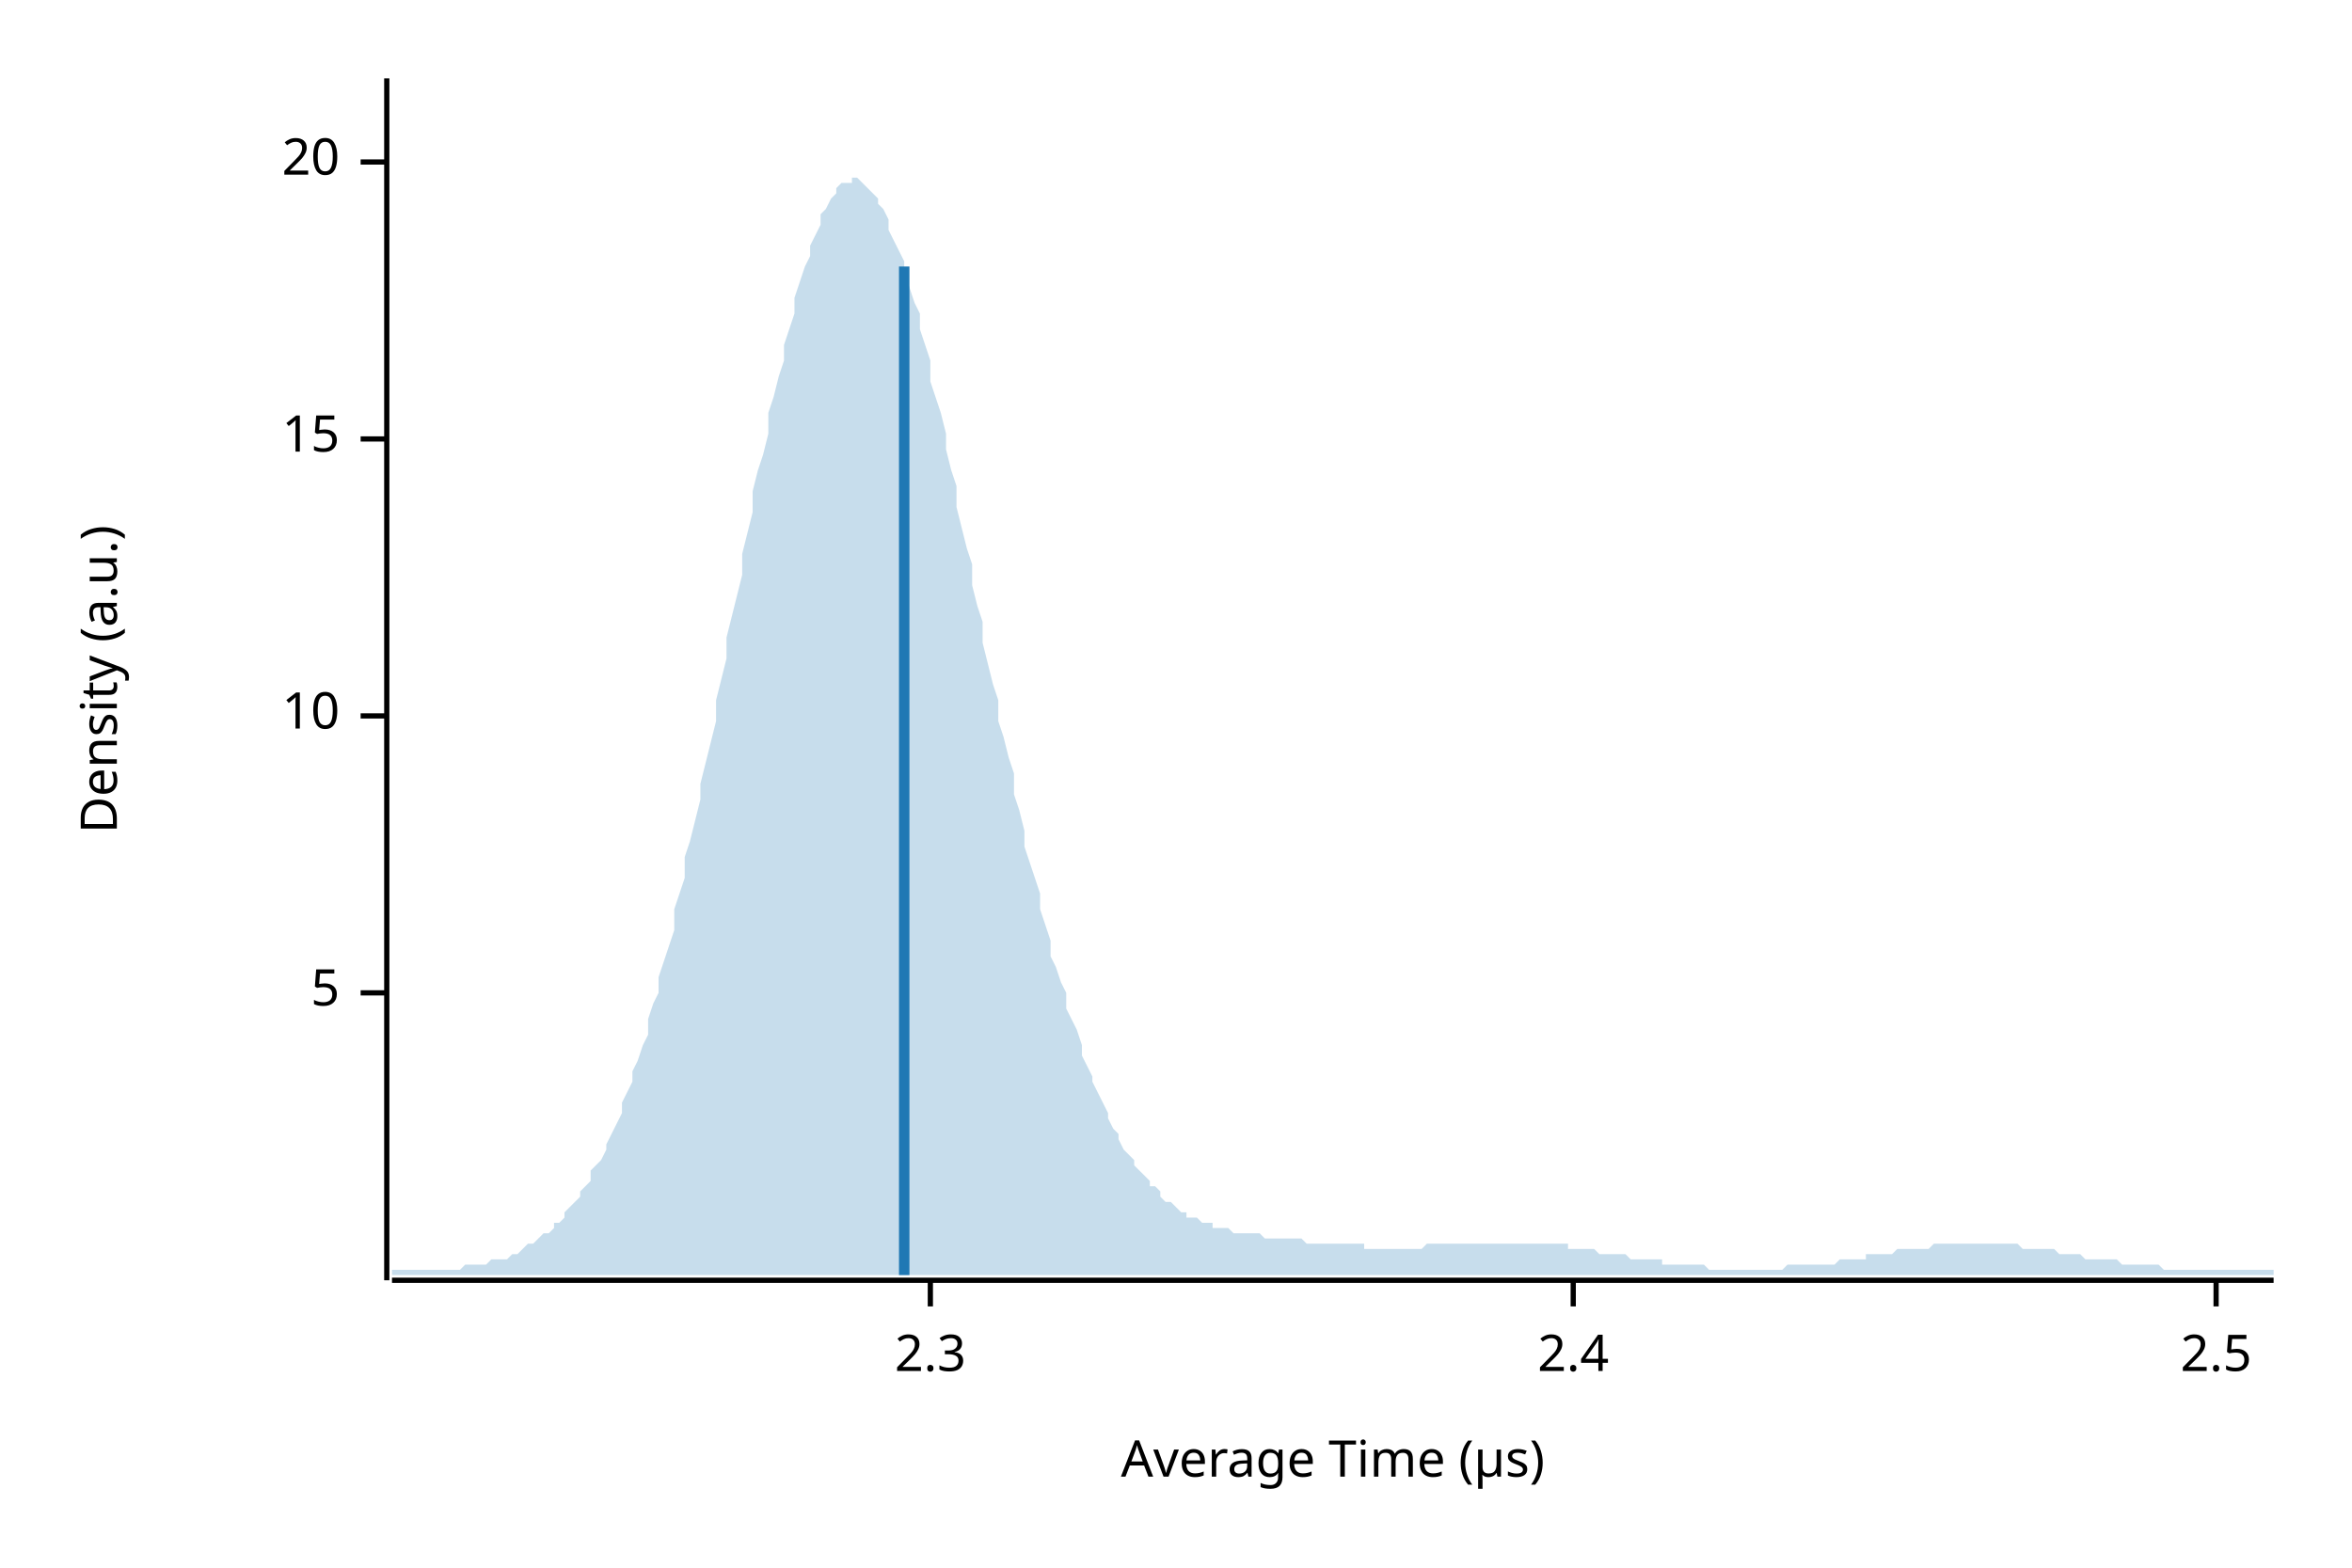
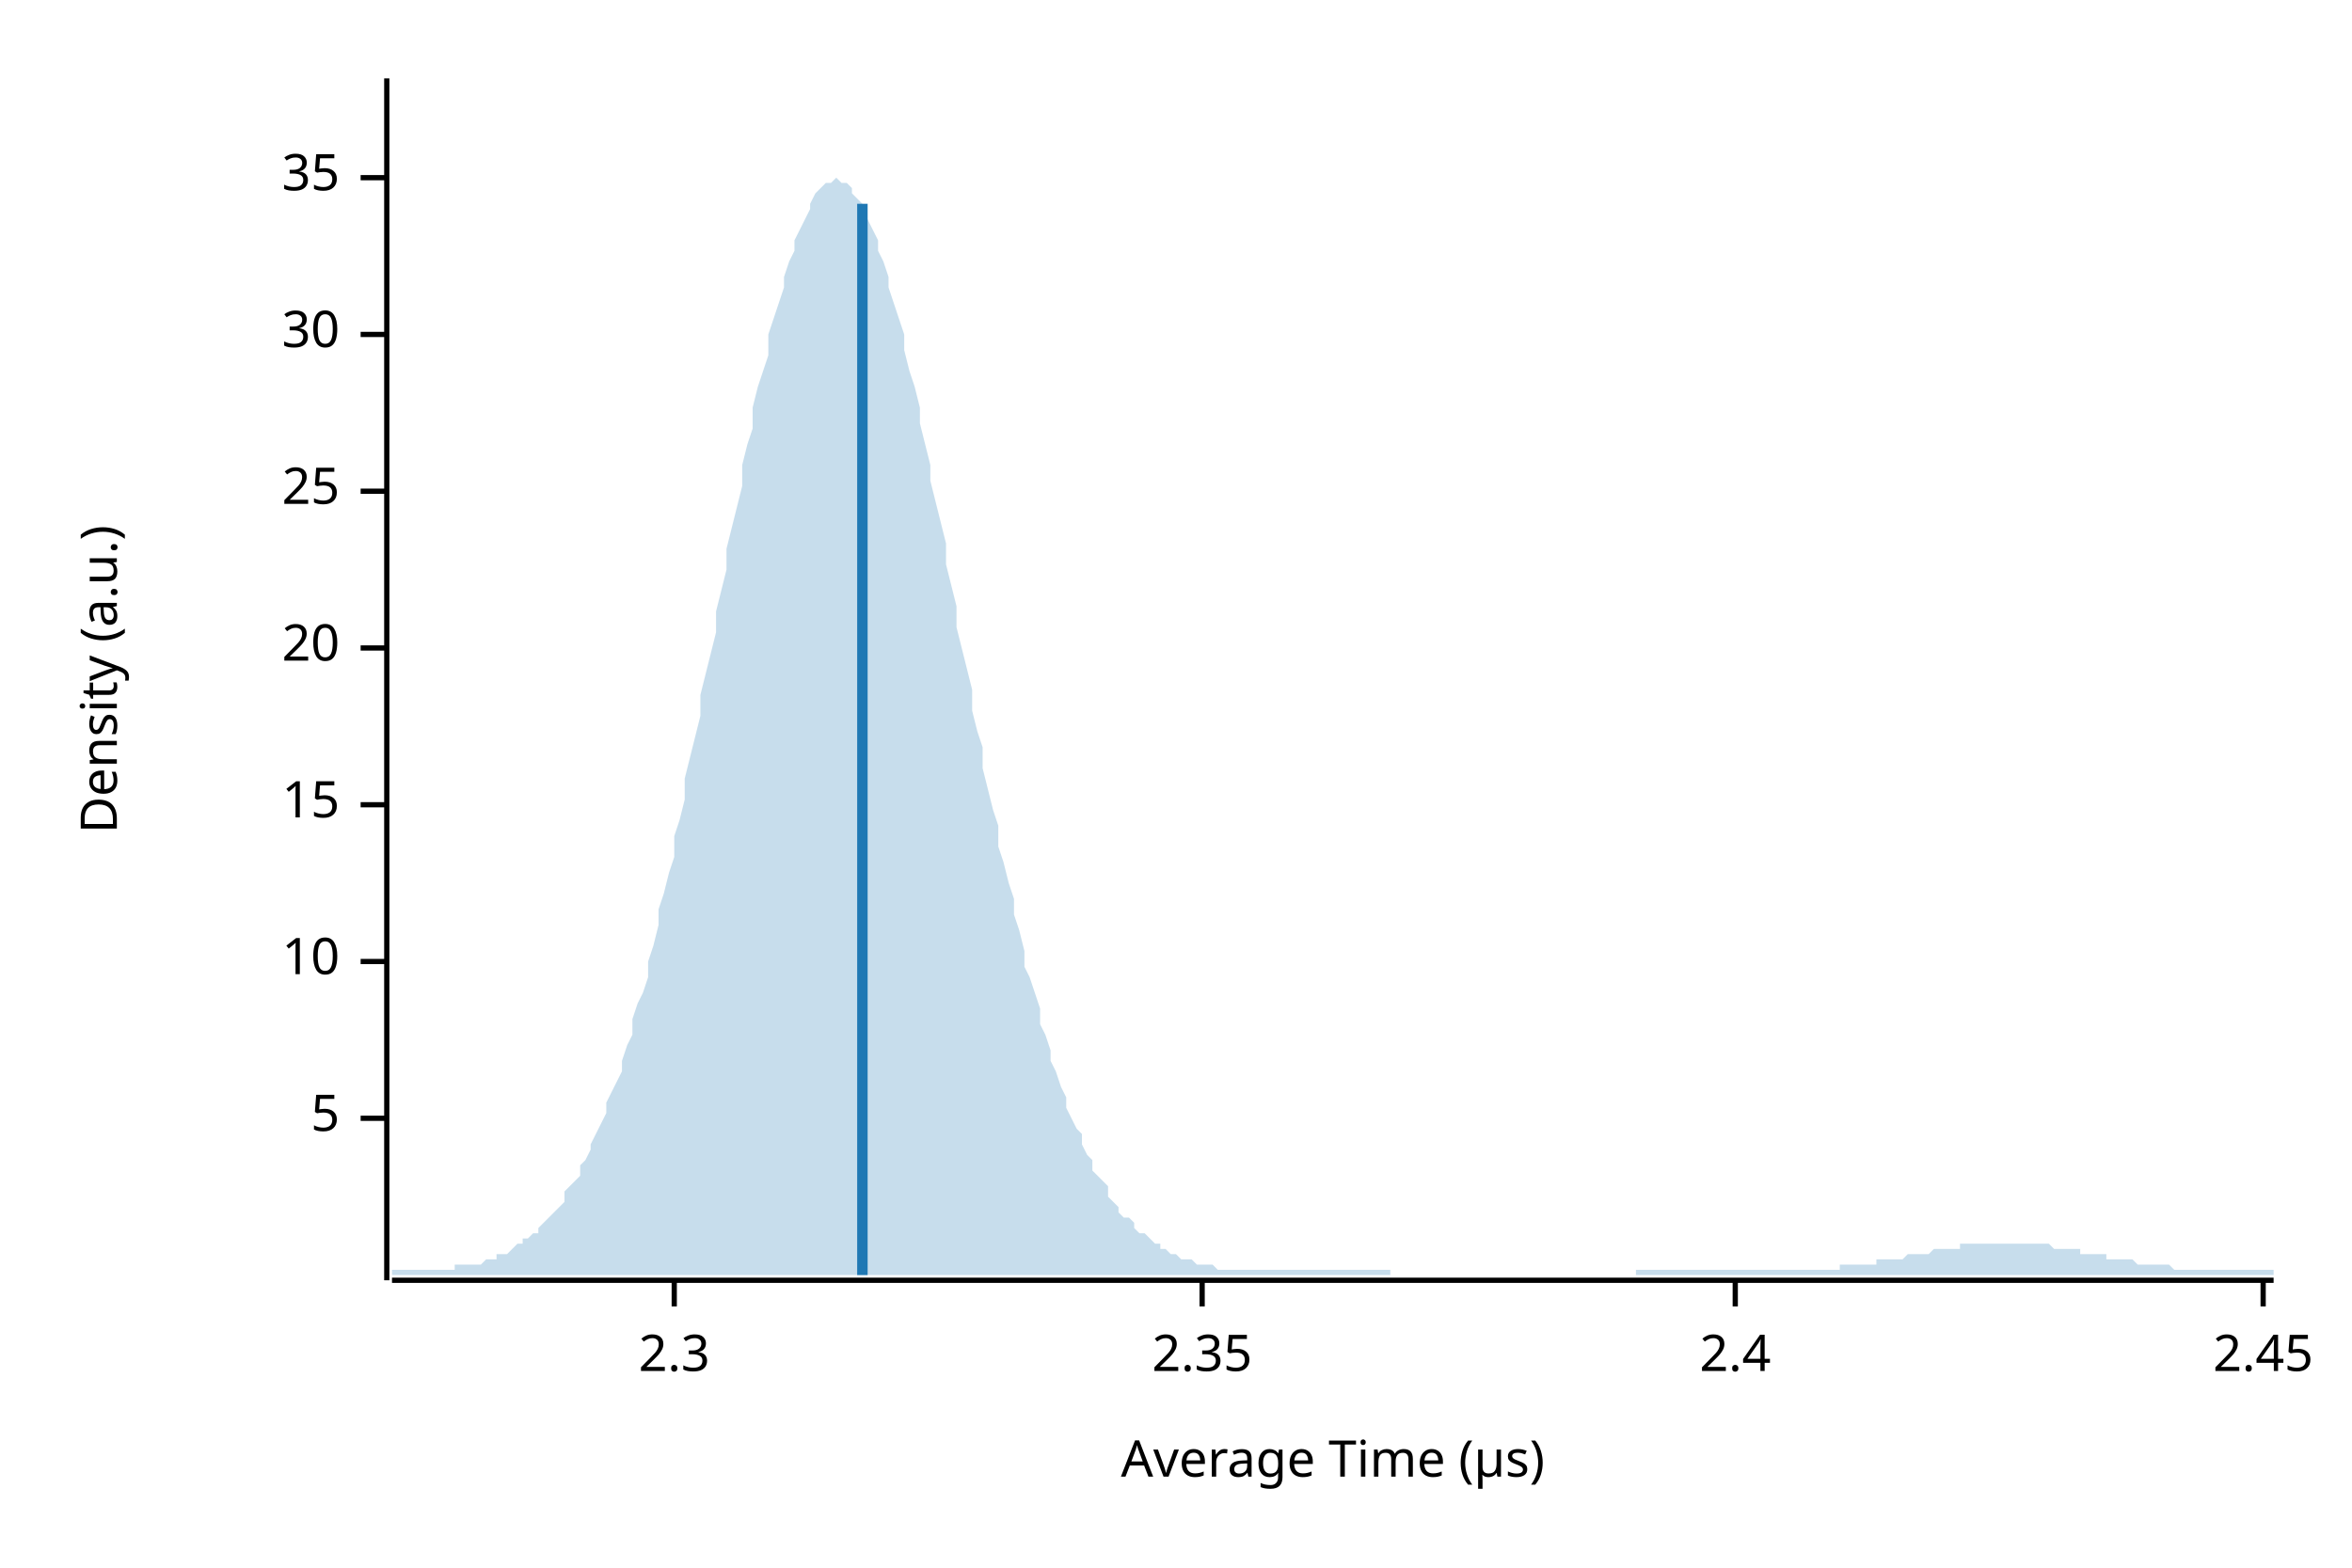
<svg xmlns="http://www.w3.org/2000/svg" width="450" height="300" viewBox="0 0 450 300">
  <text x="15" y="130" dy="0.76em" text-anchor="middle" font-family="sans-serif" font-size="9.677" opacity="1" fill="#000000" transform="rotate(270, 15, 130)">
Density (a.u.)
</text>
  <text x="255" y="285" dy="-0.5ex" text-anchor="middle" font-family="sans-serif" font-size="9.677" opacity="1" fill="#000000">
Average Time (µs)
</text>
  <polyline fill="none" opacity="1" stroke="#000000" stroke-width="1" points="74,15 74,245 " />
-   <text x="65" y="190" dy="0.5ex" text-anchor="end" font-family="sans-serif" font-size="9.677" opacity="1" fill="#000000">
+   <text x="65" y="214" dy="0.5ex" text-anchor="end" font-family="sans-serif" font-size="9.677" opacity="1" fill="#000000">
5
</text>
-   <polyline fill="none" opacity="1" stroke="#000000" stroke-width="1" points="69,190 74,190 " />
-   <text x="65" y="137" dy="0.5ex" text-anchor="end" font-family="sans-serif" font-size="9.677" opacity="1" fill="#000000">
+   <polyline fill="none" opacity="1" stroke="#000000" stroke-width="1" points="69,214 74,214 " />
+   <text x="65" y="184" dy="0.5ex" text-anchor="end" font-family="sans-serif" font-size="9.677" opacity="1" fill="#000000">
10
</text>
-   <polyline fill="none" opacity="1" stroke="#000000" stroke-width="1" points="69,137 74,137 " />
-   <text x="65" y="84" dy="0.5ex" text-anchor="end" font-family="sans-serif" font-size="9.677" opacity="1" fill="#000000">
+   <polyline fill="none" opacity="1" stroke="#000000" stroke-width="1" points="69,184 74,184 " />
+   <text x="65" y="154" dy="0.5ex" text-anchor="end" font-family="sans-serif" font-size="9.677" opacity="1" fill="#000000">
15
</text>
-   <polyline fill="none" opacity="1" stroke="#000000" stroke-width="1" points="69,84 74,84 " />
-   <text x="65" y="31" dy="0.5ex" text-anchor="end" font-family="sans-serif" font-size="9.677" opacity="1" fill="#000000">
+   <polyline fill="none" opacity="1" stroke="#000000" stroke-width="1" points="69,154 74,154 " />
+   <text x="65" y="124" dy="0.5ex" text-anchor="end" font-family="sans-serif" font-size="9.677" opacity="1" fill="#000000">
20
</text>
-   <polyline fill="none" opacity="1" stroke="#000000" stroke-width="1" points="69,31 74,31 " />
+   <polyline fill="none" opacity="1" stroke="#000000" stroke-width="1" points="69,124 74,124 " />
+   <text x="65" y="94" dy="0.5ex" text-anchor="end" font-family="sans-serif" font-size="9.677" opacity="1" fill="#000000">
+ 25
+ </text>
+   <polyline fill="none" opacity="1" stroke="#000000" stroke-width="1" points="69,94 74,94 " />
+   <text x="65" y="64" dy="0.5ex" text-anchor="end" font-family="sans-serif" font-size="9.677" opacity="1" fill="#000000">
+ 30
+ </text>
+   <polyline fill="none" opacity="1" stroke="#000000" stroke-width="1" points="69,64 74,64 " />
+   <text x="65" y="34" dy="0.5ex" text-anchor="end" font-family="sans-serif" font-size="9.677" opacity="1" fill="#000000">
+ 35
+ </text>
+   <polyline fill="none" opacity="1" stroke="#000000" stroke-width="1" points="69,34 74,34 " />
  <polyline fill="none" opacity="1" stroke="#000000" stroke-width="1" points="75,245 435,245 " />
-   <text x="178" y="255" dy="0.76em" text-anchor="middle" font-family="sans-serif" font-size="9.677" opacity="1" fill="#000000">
+   <text x="129" y="255" dy="0.76em" text-anchor="middle" font-family="sans-serif" font-size="9.677" opacity="1" fill="#000000">
2.3
</text>
-   <polyline fill="none" opacity="1" stroke="#000000" stroke-width="1" points="178,245 178,250 " />
-   <text x="301" y="255" dy="0.76em" text-anchor="middle" font-family="sans-serif" font-size="9.677" opacity="1" fill="#000000">
+   <polyline fill="none" opacity="1" stroke="#000000" stroke-width="1" points="129,245 129,250 " />
+   <text x="230" y="255" dy="0.76em" text-anchor="middle" font-family="sans-serif" font-size="9.677" opacity="1" fill="#000000">
+ 2.35
+ </text>
+   <polyline fill="none" opacity="1" stroke="#000000" stroke-width="1" points="230,245 230,250 " />
+   <text x="332" y="255" dy="0.76em" text-anchor="middle" font-family="sans-serif" font-size="9.677" opacity="1" fill="#000000">
2.4
</text>
-   <polyline fill="none" opacity="1" stroke="#000000" stroke-width="1" points="301,245 301,250 " />
-   <text x="424" y="255" dy="0.76em" text-anchor="middle" font-family="sans-serif" font-size="9.677" opacity="1" fill="#000000">
- 2.5
+   <polyline fill="none" opacity="1" stroke="#000000" stroke-width="1" points="332,245 332,250 " />
+   <text x="433" y="255" dy="0.76em" text-anchor="middle" font-family="sans-serif" font-size="9.677" opacity="1" fill="#000000">
+ 2.45
</text>
-   <polyline fill="none" opacity="1" stroke="#000000" stroke-width="1" points="424,245 424,250 " />
-   <polygon opacity="0.25" fill="#1F78B4" points="75,243 75,243 76,243 77,243 77,243 78,243 79,243 80,243 80,243 81,243 82,243 82,243 83,243 84,243 85,243 85,243 86,243 87,243 87,243 88,243 89,242 90,242 90,242 91,242 92,242 93,242 93,242 94,241 95,241 95,241 96,241 97,241 98,240 98,240 99,240 100,239 100,239 101,238 102,238 103,237 103,237 104,236 105,236 106,235 106,234 107,234 108,233 108,232 109,231 110,230 111,229 111,228 112,227 113,226 113,224 114,223 115,222 116,220 116,219 117,217 118,215 119,213 119,211 120,209 121,207 121,205 122,203 123,200 124,198 124,195 125,192 126,190 126,187 127,184 128,181 129,178 129,174 130,171 131,168 131,164 132,161 133,157 134,153 134,150 135,146 136,142 137,138 137,134 138,130 139,126 139,122 140,118 141,114 142,110 142,106 143,102 144,98 144,94 145,90 146,87 147,83 147,79 148,76 149,72 150,69 150,66 151,63 152,60 152,57 153,54 154,51 155,49 155,47 156,45 157,43 157,41 158,40 159,38 160,37 160,36 161,35 162,35 163,35 163,34 164,34 165,35 165,35 166,36 167,37 168,38 168,39 169,40 170,42 170,44 171,46 172,48 173,50 173,52 174,55 175,58 176,60 176,63 177,66 178,69 178,73 179,76 180,79 181,83 181,86 182,90 183,93 183,97 184,101 185,105 186,108 186,112 187,116 188,119 188,123 189,127 190,131 191,134 191,138 192,141 193,145 194,148 194,152 195,155 196,159 196,162 197,165 198,168 199,171 199,174 200,177 201,180 201,183 202,185 203,188 204,190 204,193 205,195 206,197 207,200 207,202 208,204 209,206 209,207 210,209 211,211 212,213 212,214 213,216 214,217 214,218 215,220 216,221 217,222 217,223 218,224 219,225 220,226 220,227 221,227 222,228 222,229 223,230 224,230 225,231 225,231 226,232 227,232 227,233 228,233 229,233 230,234 230,234 231,234 232,234 232,235 233,235 234,235 235,235 235,235 236,236 237,236 238,236 238,236 239,236 240,236 240,236 241,236 242,237 243,237 243,237 244,237 245,237 245,237 246,237 247,237 248,237 248,237 249,237 250,238 251,238 251,238 252,238 253,238 253,238 254,238 255,238 256,238 256,238 257,238 258,238 258,238 259,238 260,238 261,238 261,239 262,239 263,239 264,239 264,239 265,239 266,239 266,239 267,239 268,239 269,239 269,239 270,239 271,239 271,239 272,239 273,238 274,238 274,238 275,238 276,238 277,238 277,238 278,238 279,238 279,238 280,238 281,238 282,238 282,238 283,238 284,238 284,238 285,238 286,238 287,238 287,238 288,238 289,238 289,238 290,238 291,238 292,238 292,238 293,238 294,238 295,238 295,238 296,238 297,238 297,238 298,238 299,238 300,238 300,239 301,239 302,239 302,239 303,239 304,239 305,239 305,239 306,240 307,240 308,240 308,240 309,240 310,240 310,240 311,240 312,241 313,241 313,241 314,241 315,241 315,241 316,241 317,241 318,241 318,242 319,242 320,242 321,242 321,242 322,242 323,242 323,242 324,242 325,242 326,242 326,242 327,243 328,243 328,243 329,243 330,243 331,243 331,243 332,243 333,243 333,243 334,243 335,243 336,243 336,243 337,243 338,243 339,243 339,243 340,243 341,243 341,243 342,242 343,242 344,242 344,242 345,242 346,242 346,242 347,242 348,242 349,242 349,242 350,242 351,242 352,241 352,241 353,241 354,241 354,241 355,241 356,241 357,241 357,240 358,240 359,240 359,240 360,240 361,240 362,240 362,240 363,239 364,239 365,239 365,239 366,239 367,239 367,239 368,239 369,239 370,238 370,238 371,238 372,238 372,238 373,238 374,238 375,238 375,238 376,238 377,238 378,238 378,238 379,238 380,238 380,238 381,238 382,238 383,238 383,238 384,238 385,238 385,238 386,238 387,239 388,239 388,239 389,239 390,239 390,239 391,239 392,239 393,239 393,239 394,240 395,240 396,240 396,240 397,240 398,240 398,240 399,241 400,241 401,241 401,241 402,241 403,241 403,241 404,241 405,241 406,242 406,242 407,242 408,242 409,242 409,242 410,242 411,242 411,242 412,242 413,242 414,243 414,243 415,243 416,243 416,243 417,243 418,243 419,243 419,243 420,243 421,243 422,243 422,243 423,243 424,243 424,243 425,243 426,243 427,243 427,243 428,243 429,243 429,243 430,243 431,243 432,243 432,243 433,243 434,243 435,243 435,244 75,244 " />
-   <polyline fill="none" opacity="1" stroke="#1F78B4" stroke-width="2" points="173,244 173,51 " />
+   <polyline fill="none" opacity="1" stroke="#000000" stroke-width="1" points="433,245 433,250 " />
+   <polygon opacity="0.25" fill="#1F78B4" points="75,243 75,243 76,243 77,243 77,243 78,243 79,243 80,243 80,243 81,243 82,243 82,243 83,243 84,243 85,243 85,243 86,243 87,243 87,242 88,242 89,242 90,242 90,242 91,242 92,242 93,241 93,241 94,241 95,241 95,240 96,240 97,240 98,239 98,239 99,238 100,238 100,237 101,237 102,236 103,236 103,235 104,234 105,233 106,232 106,232 107,231 108,230 108,228 109,227 110,226 111,225 111,223 112,222 113,220 113,219 114,217 115,215 116,213 116,211 117,209 118,207 119,205 119,203 120,200 121,198 121,195 122,192 123,190 124,187 124,184 125,181 126,177 126,174 127,171 128,167 129,164 129,160 130,157 131,153 131,149 132,145 133,141 134,137 134,133 135,129 136,125 137,121 137,117 138,113 139,109 139,105 140,101 141,97 142,93 142,89 143,85 144,82 144,78 145,74 146,71 147,68 147,64 148,61 149,58 150,55 150,53 151,50 152,48 152,46 153,44 154,42 155,40 155,39 156,37 157,36 157,36 158,35 159,35 160,34 160,34 161,35 162,35 163,36 163,37 164,38 165,39 165,40 166,42 167,44 168,46 168,48 169,50 170,53 170,55 171,58 172,61 173,64 173,67 174,71 175,74 176,78 176,81 177,85 178,89 178,92 179,96 180,100 181,104 181,108 182,112 183,116 183,120 184,124 185,128 186,132 186,136 187,140 188,143 188,147 189,151 190,155 191,158 191,162 192,165 193,169 194,172 194,175 195,178 196,182 196,185 197,187 198,190 199,193 199,196 200,198 201,201 201,203 202,205 203,208 204,210 204,212 205,214 206,216 207,217 207,219 208,221 209,222 209,224 210,225 211,226 212,227 212,229 213,230 214,231 214,232 215,233 216,233 217,234 217,235 218,236 219,236 220,237 220,237 221,238 222,238 222,239 223,239 224,240 225,240 225,240 226,241 227,241 227,241 228,241 229,242 230,242 230,242 231,242 232,242 232,242 233,243 234,243 235,243 235,243 236,243 237,243 238,243 238,243 239,243 240,243 240,243 241,243 242,243 243,243 243,243 244,243 245,243 245,243 246,243 247,243 248,243 248,243 249,243 250,243 251,243 251,243 252,243 253,243 253,243 254,243 255,243 256,243 256,243 257,243 258,243 258,243 259,243 260,243 261,243 261,243 262,243 263,243 264,243 264,243 265,243 266,243 266,244 267,244 268,244 269,244 269,244 270,244 271,244 271,244 272,244 273,244 274,244 274,244 275,244 276,244 277,244 277,244 278,244 279,244 279,244 280,244 281,244 282,244 282,244 283,244 284,244 284,244 285,244 286,244 287,244 287,244 288,244 289,244 289,244 290,244 291,244 292,244 292,244 293,244 294,244 295,244 295,244 296,244 297,244 297,244 298,244 299,244 300,244 300,244 301,244 302,244 302,244 303,244 304,244 305,244 305,244 306,244 307,244 308,244 308,244 309,244 310,244 310,244 311,244 312,244 313,244 313,243 314,243 315,243 315,243 316,243 317,243 318,243 318,243 319,243 320,243 321,243 321,243 322,243 323,243 323,243 324,243 325,243 326,243 326,243 327,243 328,243 328,243 329,243 330,243 331,243 331,243 332,243 333,243 333,243 334,243 335,243 336,243 336,243 337,243 338,243 339,243 339,243 340,243 341,243 341,243 342,243 343,243 344,243 344,243 345,243 346,243 346,243 347,243 348,243 349,243 349,243 350,243 351,243 352,243 352,242 353,242 354,242 354,242 355,242 356,242 357,242 357,242 358,242 359,242 359,241 360,241 361,241 362,241 362,241 363,241 364,241 365,240 365,240 366,240 367,240 367,240 368,240 369,240 370,239 370,239 371,239 372,239 372,239 373,239 374,239 375,239 375,238 376,238 377,238 378,238 378,238 379,238 380,238 380,238 381,238 382,238 383,238 383,238 384,238 385,238 385,238 386,238 387,238 388,238 388,238 389,238 390,238 390,238 391,238 392,238 393,239 393,239 394,239 395,239 396,239 396,239 397,239 398,239 398,240 399,240 400,240 401,240 401,240 402,240 403,240 403,241 404,241 405,241 406,241 406,241 407,241 408,241 409,242 409,242 410,242 411,242 411,242 412,242 413,242 414,242 414,242 415,242 416,243 416,243 417,243 418,243 419,243 419,243 420,243 421,243 422,243 422,243 423,243 424,243 424,243 425,243 426,243 427,243 427,243 428,243 429,243 429,243 430,243 431,243 432,243 432,243 433,243 434,243 435,243 435,244 75,244 " />
+   <polyline fill="none" opacity="1" stroke="#1F78B4" stroke-width="2" points="165,244 165,39 " />
</svg>
